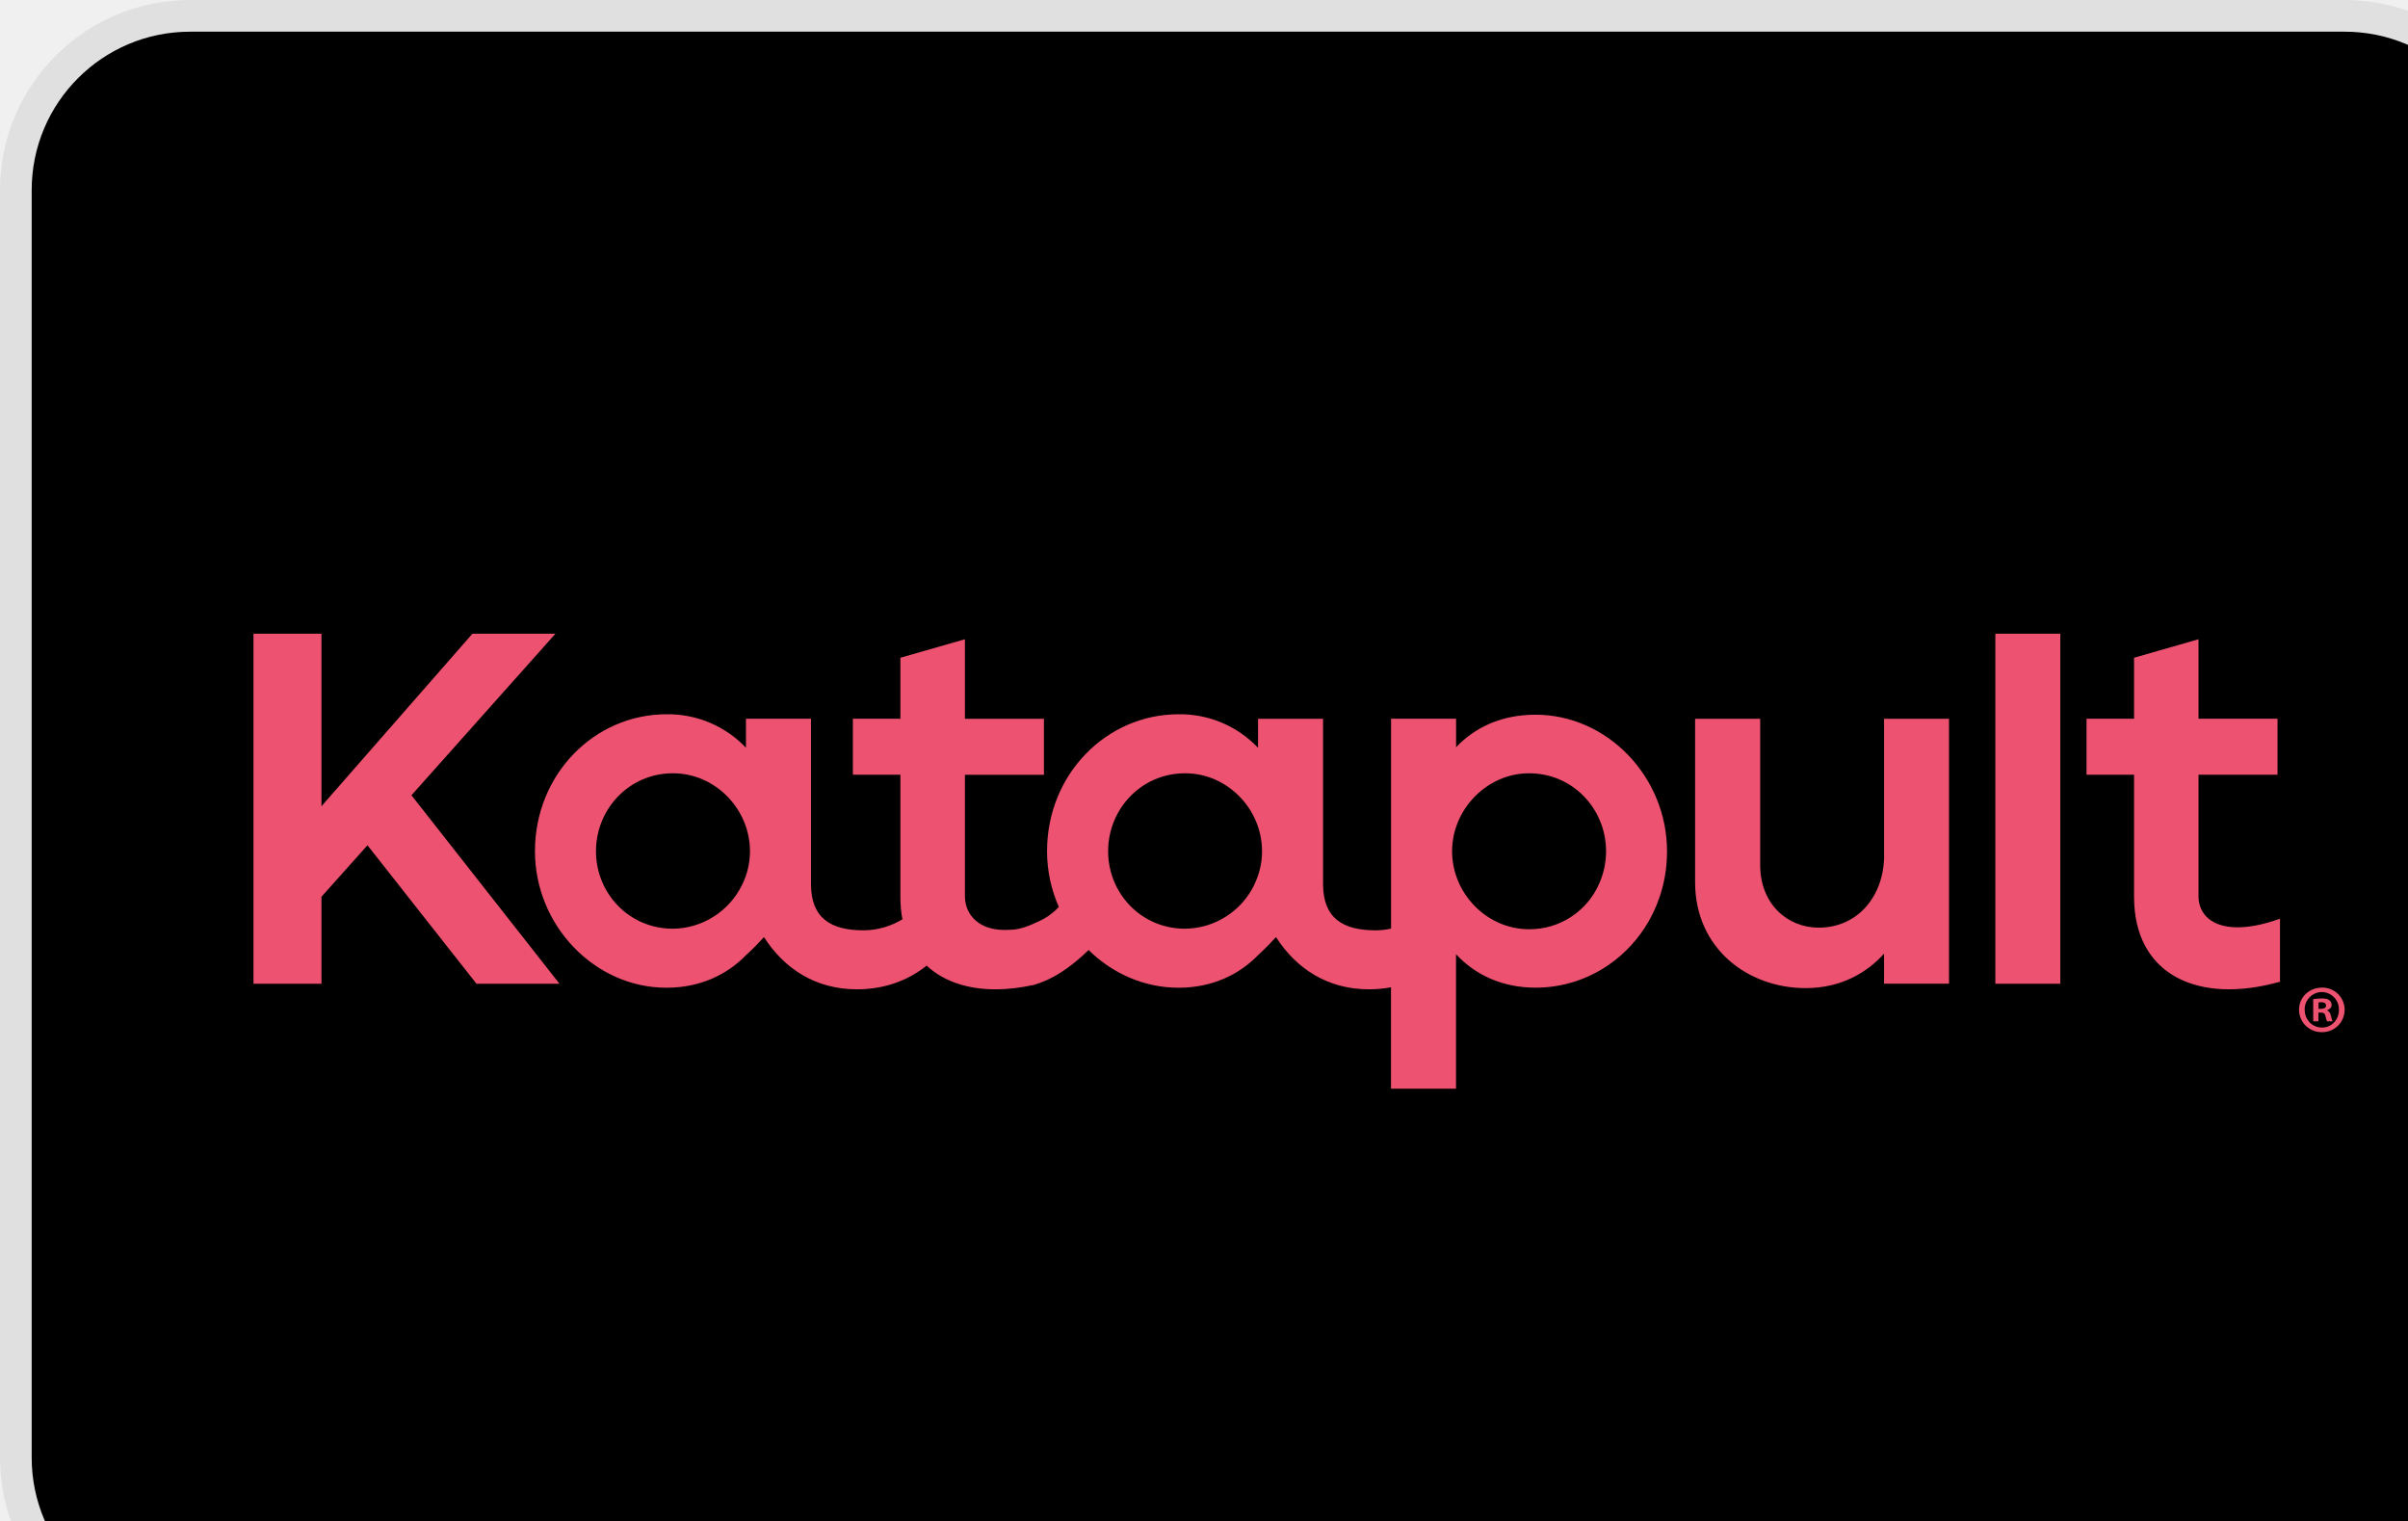
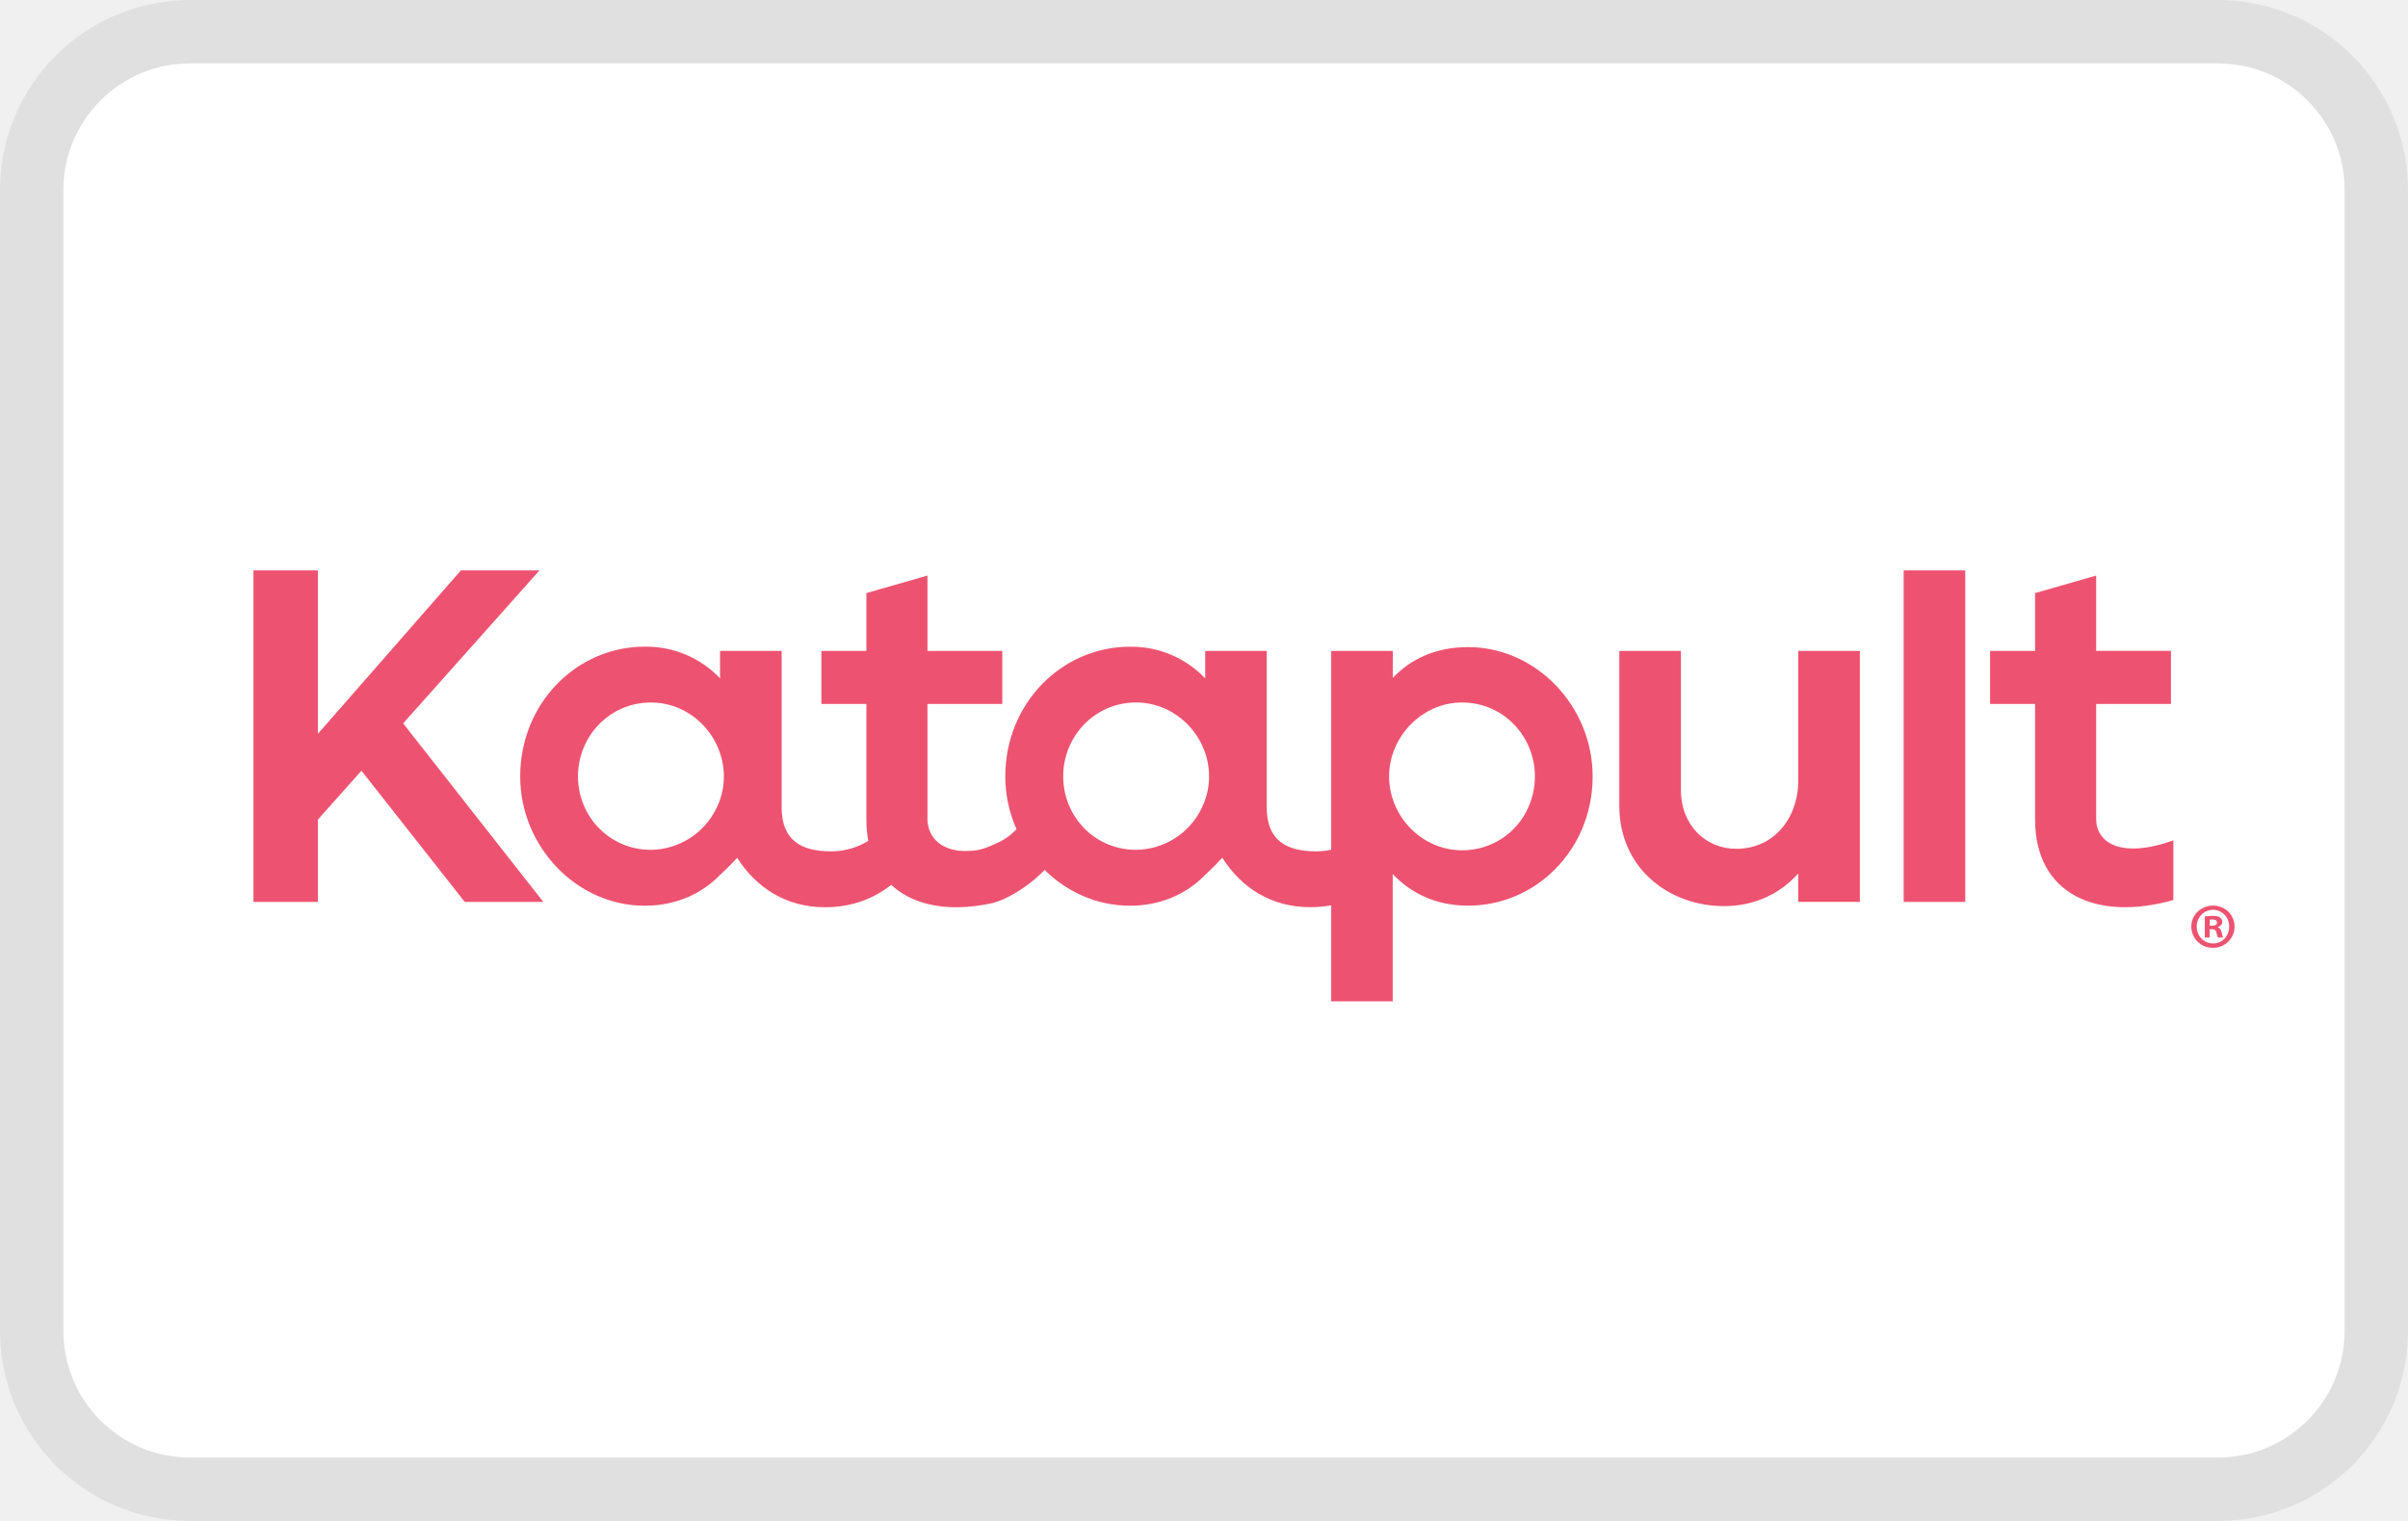
- <svg xmlns="http://www.w3.org/2000/svg" role="img" viewBox="0 0 38 24" width="38" height="24" aria-labelledby="pi-katapult">
-   <path d="M1 3a2 2 0 012-2h34a2 2 0 012 2v20a2 2 0 01-2 2H3a2 2 0 01-2-2V3z" fill="#fff" />
-   <path d="M37 .5H3A2.5 2.5 0 00.5 3v20A2.5 2.5 0 003 25.5h34a2.5 2.5 0 002.5-2.5V3A2.5 2.5 0 0037 .5z" stroke="#000" stroke-opacity=".07" />
-   <path d="M34.694 14.142v-1.917h1.247v-.884h-1.247v-1.254l-1.017.292v.962h-.75v.884h.75v1.925c0 1.239 1.017 1.704 2.303 1.341v-.994c-.883.316-1.286.032-1.286-.355zm-10.462-2.864c-.536 0-.954.197-1.254.513v-.45h-1.026v3.312c-.08.018-.162.027-.246.027-.51 0-.825-.188-.827-.725v-2.613h-1.026v.458a1.694 1.694 0 00-1.255-.529c-1.136 0-2.075.946-2.075 2.162 0 .31.067.608.186.878a.976.976 0 01-.311.225c-.135.062-.29.136-.465.136-.482.033-.706-.24-.706-.53v-1.916h1.247v-.884h-1.247v-1.255l-1.018.292v.962h-.75v.884h.75v1.925c0 .127.01.245.032.356-.182.11-.392.174-.616.174-.51 0-.825-.189-.827-.726v-2.613h-1.026v.458a1.694 1.694 0 00-1.255-.528c-1.135 0-2.075.946-2.075 2.161 0 1.168.94 2.154 2.075 2.154.53 0 .955-.205 1.255-.513 0 0 .137-.123.284-.286.32.499.814.824 1.467.824.444 0 .815-.145 1.1-.374.269.251.652.377 1.102.374.189-.001.389-.025.597-.072.063-.018.126-.041.19-.07.205-.092.421-.24.667-.478.372.366.872.595 1.419.595.529 0 .954-.205 1.254-.513 0 0 .137-.124.284-.286.32.498.814.824 1.467.824a1.9 1.9 0 00.348-.032v1.6h1.026v-2.122c.3.323.726.528 1.255.528.429 0 .83-.134 1.162-.365.253-.176.466-.409.623-.681.184-.321.29-.698.29-1.107 0-1.168-.938-2.154-2.075-2.154zm-12.517 2.676h-.002v.003a1.228 1.228 0 01-1.093.698c-.694 0-1.215-.56-1.215-1.223s.52-1.23 1.215-1.23c.67 0 1.215.567 1.215 1.23 0 .186-.043.363-.12.522zm8.081 0v.003a1.228 1.228 0 01-1.095.698c-.694 0-1.214-.56-1.214-1.223s.52-1.23 1.215-1.23c.67 0 1.214.567 1.214 1.23 0 .186-.043.363-.12.522zm5.443-.017a1.197 1.197 0 01-1.109.726c-.67 0-1.215-.568-1.215-1.231 0-.663.553-1.23 1.215-1.23.694 0 1.215.567 1.215 1.23 0 .178-.038.35-.106.505zm4.494-.442c0 .638-.41 1.143-1.034 1.143-.496 0-.922-.379-.922-.986v-2.31H26.75v2.579c0 1.049.836 1.671 1.743 1.671.56 0 .97-.244 1.239-.544v.474h1.025v-4.18h-1.025v2.152z" fill="#ED5370" />
-   <path d="M8.765 10h-1.31l-2.382 2.722V10H4v5.523h1.073V14.15l.726-.812 1.72 2.185h1.31l-2.336-2.974L8.765 10zm23.748 0h-1.025v5.523h1.025V10zM37 15.934a.353.353 0 01-.36.353.355.355 0 01-.36-.353c0-.197.16-.35.363-.35a.35.35 0 01.357.35zm-.63 0c0 .156.117.28.273.28.152.002.267-.124.267-.278a.273.273 0 00-.271-.282.274.274 0 00-.27.28zm.215.182h-.081v-.35a.843.843 0 01.134-.011c.067 0 .096.01.12.028.021.015.037.04.037.075 0 .042-.033.07-.073.083v.004c.035.01.051.039.062.086.011.053.02.072.026.085h-.086c-.01-.013-.017-.043-.027-.085-.007-.037-.028-.053-.073-.053h-.038v.138h-.001zm.002-.197h.039c.044 0 .081-.015.081-.05 0-.033-.023-.055-.075-.055a.197.197 0 00-.044.005v.1z" fill="#ED5370" />
+ <svg xmlns="http://www.w3.org/2000/svg" width="38" height="24" viewBox="0 0 38 24" role="img" aria-labelledby="pi-kasssh" fill="none">
+   <rect x="1" y="1" width="36" height="22" rx="2" fill="#fff" />
+   <rect x=".5" y=".5" width="37" height="23" rx="2.5" stroke="#000" stroke-opacity=".07" />
+   <path d="M33.079 12.924v-1.816h1.18v-.838h-1.18V9.082l-.964.277v.912h-.71v.837h.71v1.823c0 1.174.964 1.615 2.182 1.271v-.941c-.837.298-1.218.03-1.218-.337zM23.167 10.211c-.508 0-.904.187-1.188.486v-.426h-.972v3.137a1.107 1.107 0 01-.233.026c-.483 0-.781-.179-.784-.688v-2.475h-.971v.434a1.605 1.605 0 00-1.189-.5c-1.076 0-1.966.896-1.966 2.047 0 .295.064.577.177.832a.927.927 0 01-.296.214c-.128.058-.274.128-.44.128-.457.031-.669-.228-.669-.501v-1.817h1.181v-.837h-1.181V9.082l-.964.277v.912h-.71v.837h.71V12.932c0 .12.01.232.03.337a1.124 1.124 0 01-.584.165c-.483 0-.781-.18-.783-.688v-2.475h-.972v.433a1.605 1.605 0 00-1.189-.5c-1.076 0-1.965.896-1.965 2.048 0 1.106.89 2.04 1.965 2.04.501 0 .905-.194 1.189-.486 0 0 .13-.117.27-.27.303.472.77.78 1.389.78.42 0 .772-.138 1.042-.354.254.238.617.357 1.044.354.178-.001.368-.024.566-.068.059-.018.119-.04.18-.067a2.22 2.22 0 00.631-.453c.353.347.827.564 1.344.564.501 0 .905-.194 1.189-.486 0 0 .13-.117.27-.271.302.472.77.78 1.389.78a1.8 1.8 0 00.33-.03v1.516h.971v-2.01c.285.306.688.5 1.189.5a1.92 1.92 0 001.101-.346c.24-.166.441-.387.59-.645.175-.304.275-.662.275-1.049 0-1.106-.889-2.04-1.966-2.04zM11.31 12.746h-.002v.002a1.163 1.163 0 01-1.035.662c-.658 0-1.152-.53-1.152-1.159 0-.628.494-1.166 1.152-1.166.635 0 1.15.538 1.15 1.166.001.176-.04.344-.113.495zm7.656 0l-.001.002a1.163 1.163 0 01-1.036.662c-.658 0-1.151-.53-1.151-1.159 0-.628.493-1.166 1.15-1.166.636 0 1.152.538 1.152 1.166 0 .176-.041.344-.114.495zm5.156-.016a1.134 1.134 0 01-1.05.687c-.636 0-1.151-.538-1.151-1.166 0-.628.523-1.166 1.15-1.166.658 0 1.151.538 1.151 1.166 0 .17-.035.331-.1.479zM28.378 12.31c0 .606-.388 1.084-.979 1.084-.47 0-.873-.359-.873-.934v-2.189h-.972v2.443c0 .994.792 1.584 1.651 1.584.53 0 .92-.231 1.173-.515v.448h.972v-3.96h-.972v2.04z" fill="#ED5370" />
+   <path d="M8.514 9h-1.24l-2.257 2.579V9H4v5.232h1.017v-1.3l.687-.77 1.63 2.07h1.24l-2.212-2.817L8.514 9zM31.013 9h-.972v5.232h.972V9zM35.263 14.622c0 .186-.15.334-.34.334a.336.336 0 01-.343-.334c0-.187.153-.332.345-.332.188 0 .338.145.338.332zm-.597 0c0 .147.11.265.259.265.144.002.253-.118.253-.263a.259.259 0 00-.257-.268.26.26 0 00-.255.266zm.204.172h-.077v-.332c.03-.004.073-.01.127-.01.063 0 .091.01.114.026.02.014.035.039.035.071 0 .04-.031.067-.07.08v.003c.033.01.05.037.06.081.01.051.018.069.024.081h-.081c-.01-.012-.016-.04-.026-.08-.006-.035-.026-.051-.069-.051h-.037v.13zm.002-.186h.037c.042 0 .077-.015.077-.049 0-.03-.023-.05-.071-.05a.186.186 0 00-.043.003v.096z" fill="#ED5370" />
</svg>
